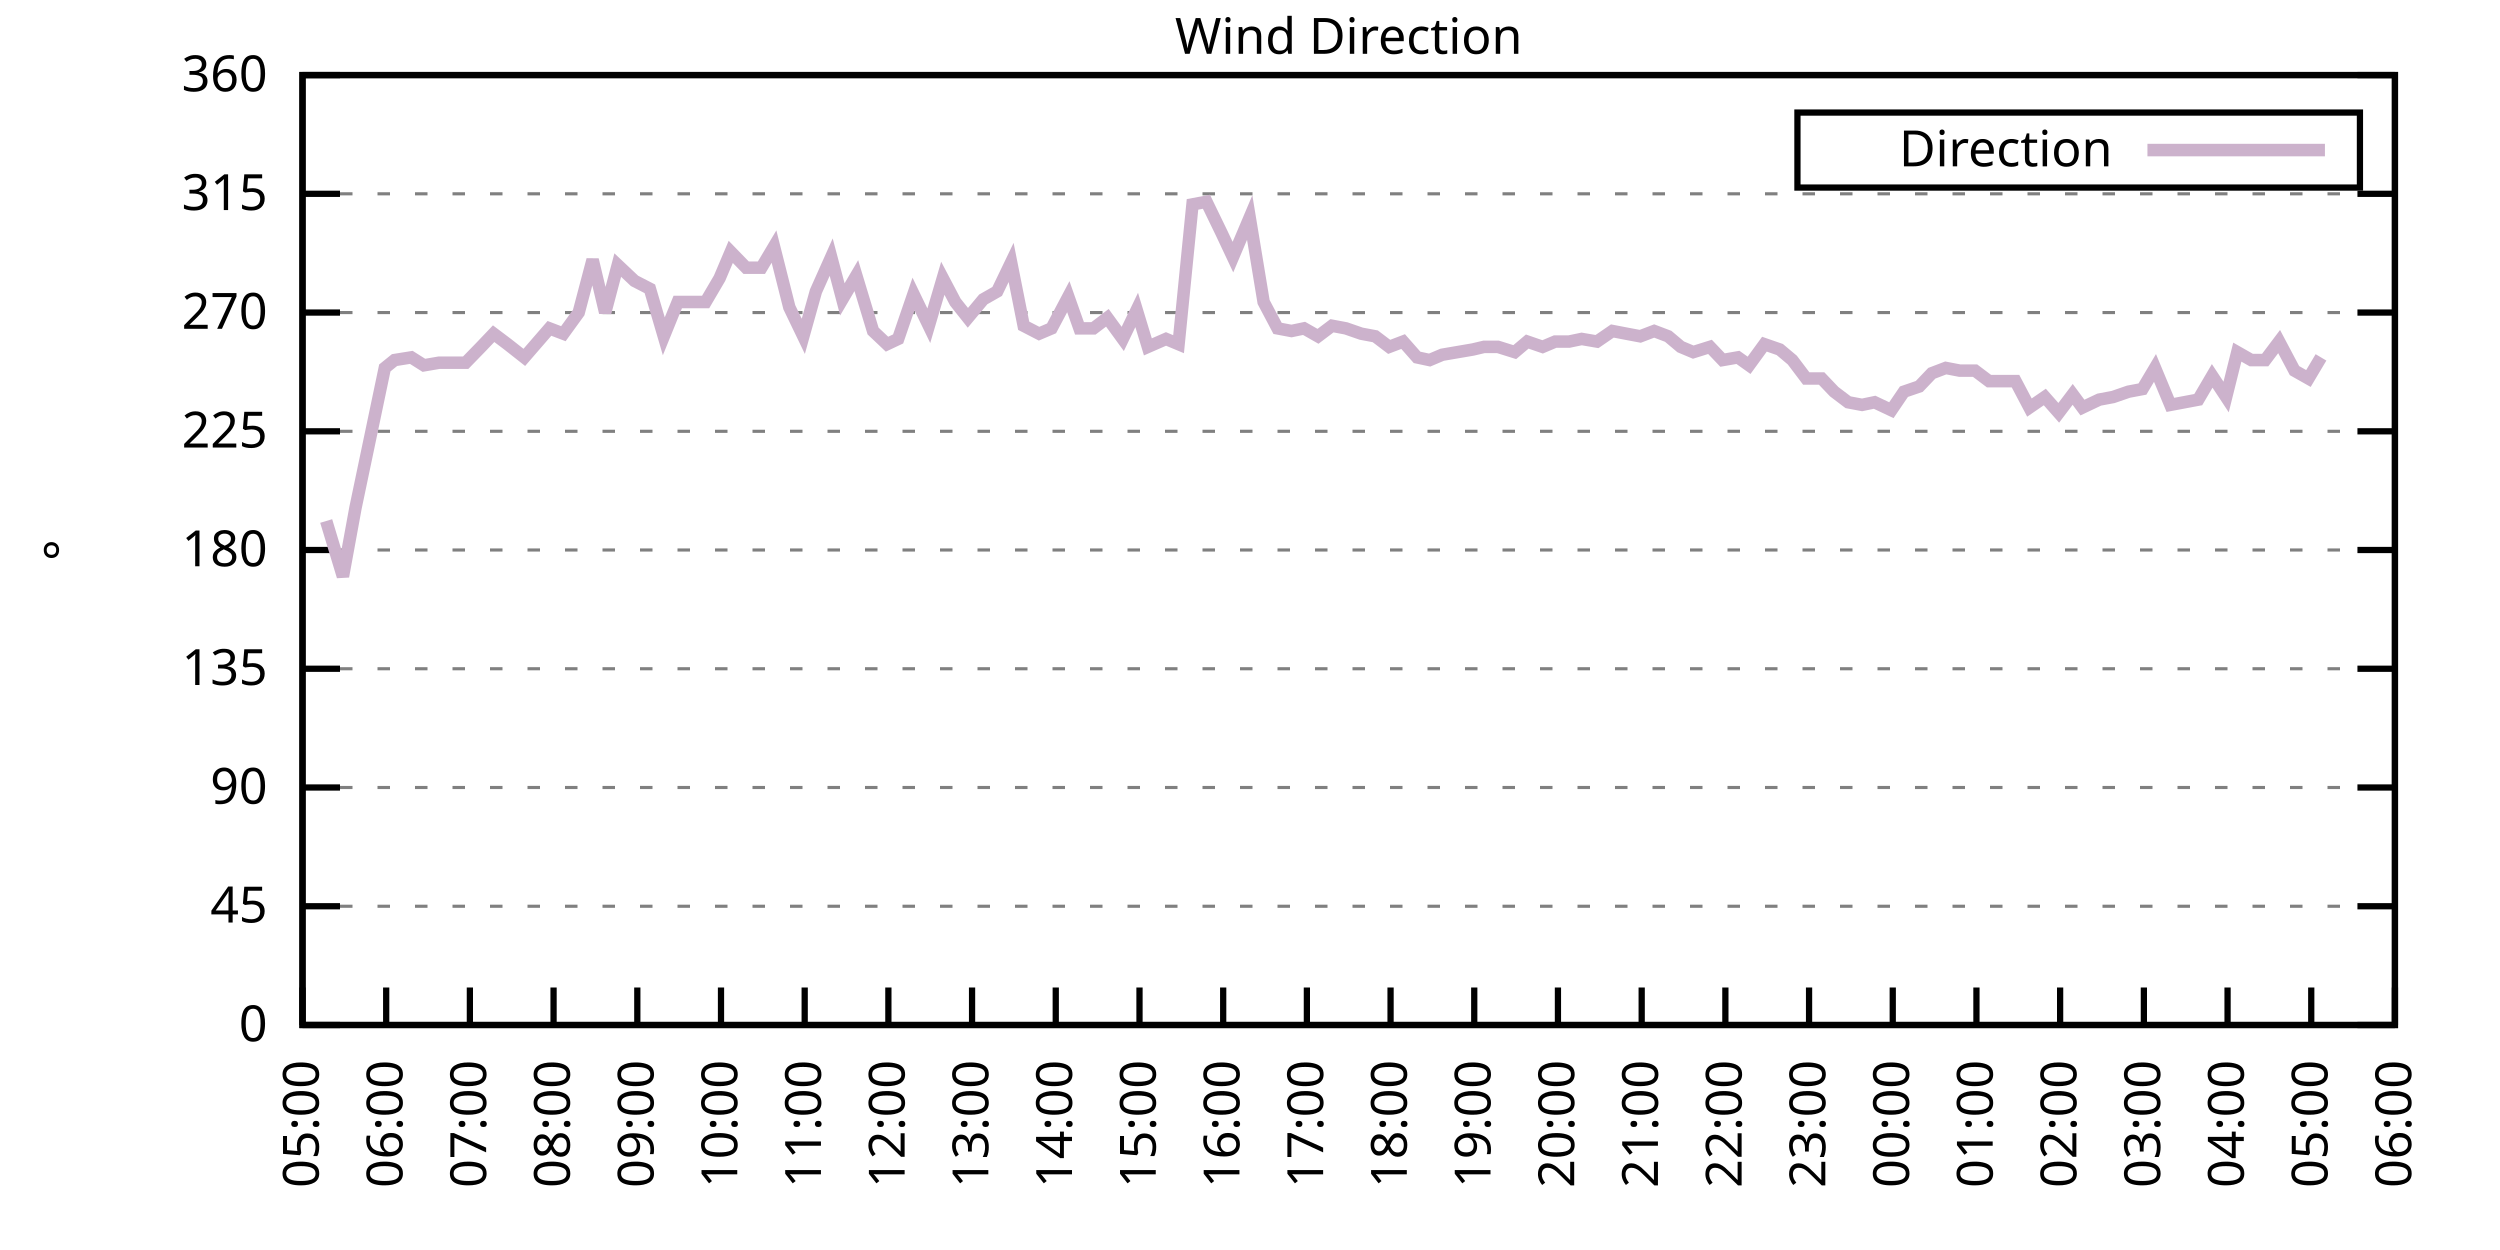
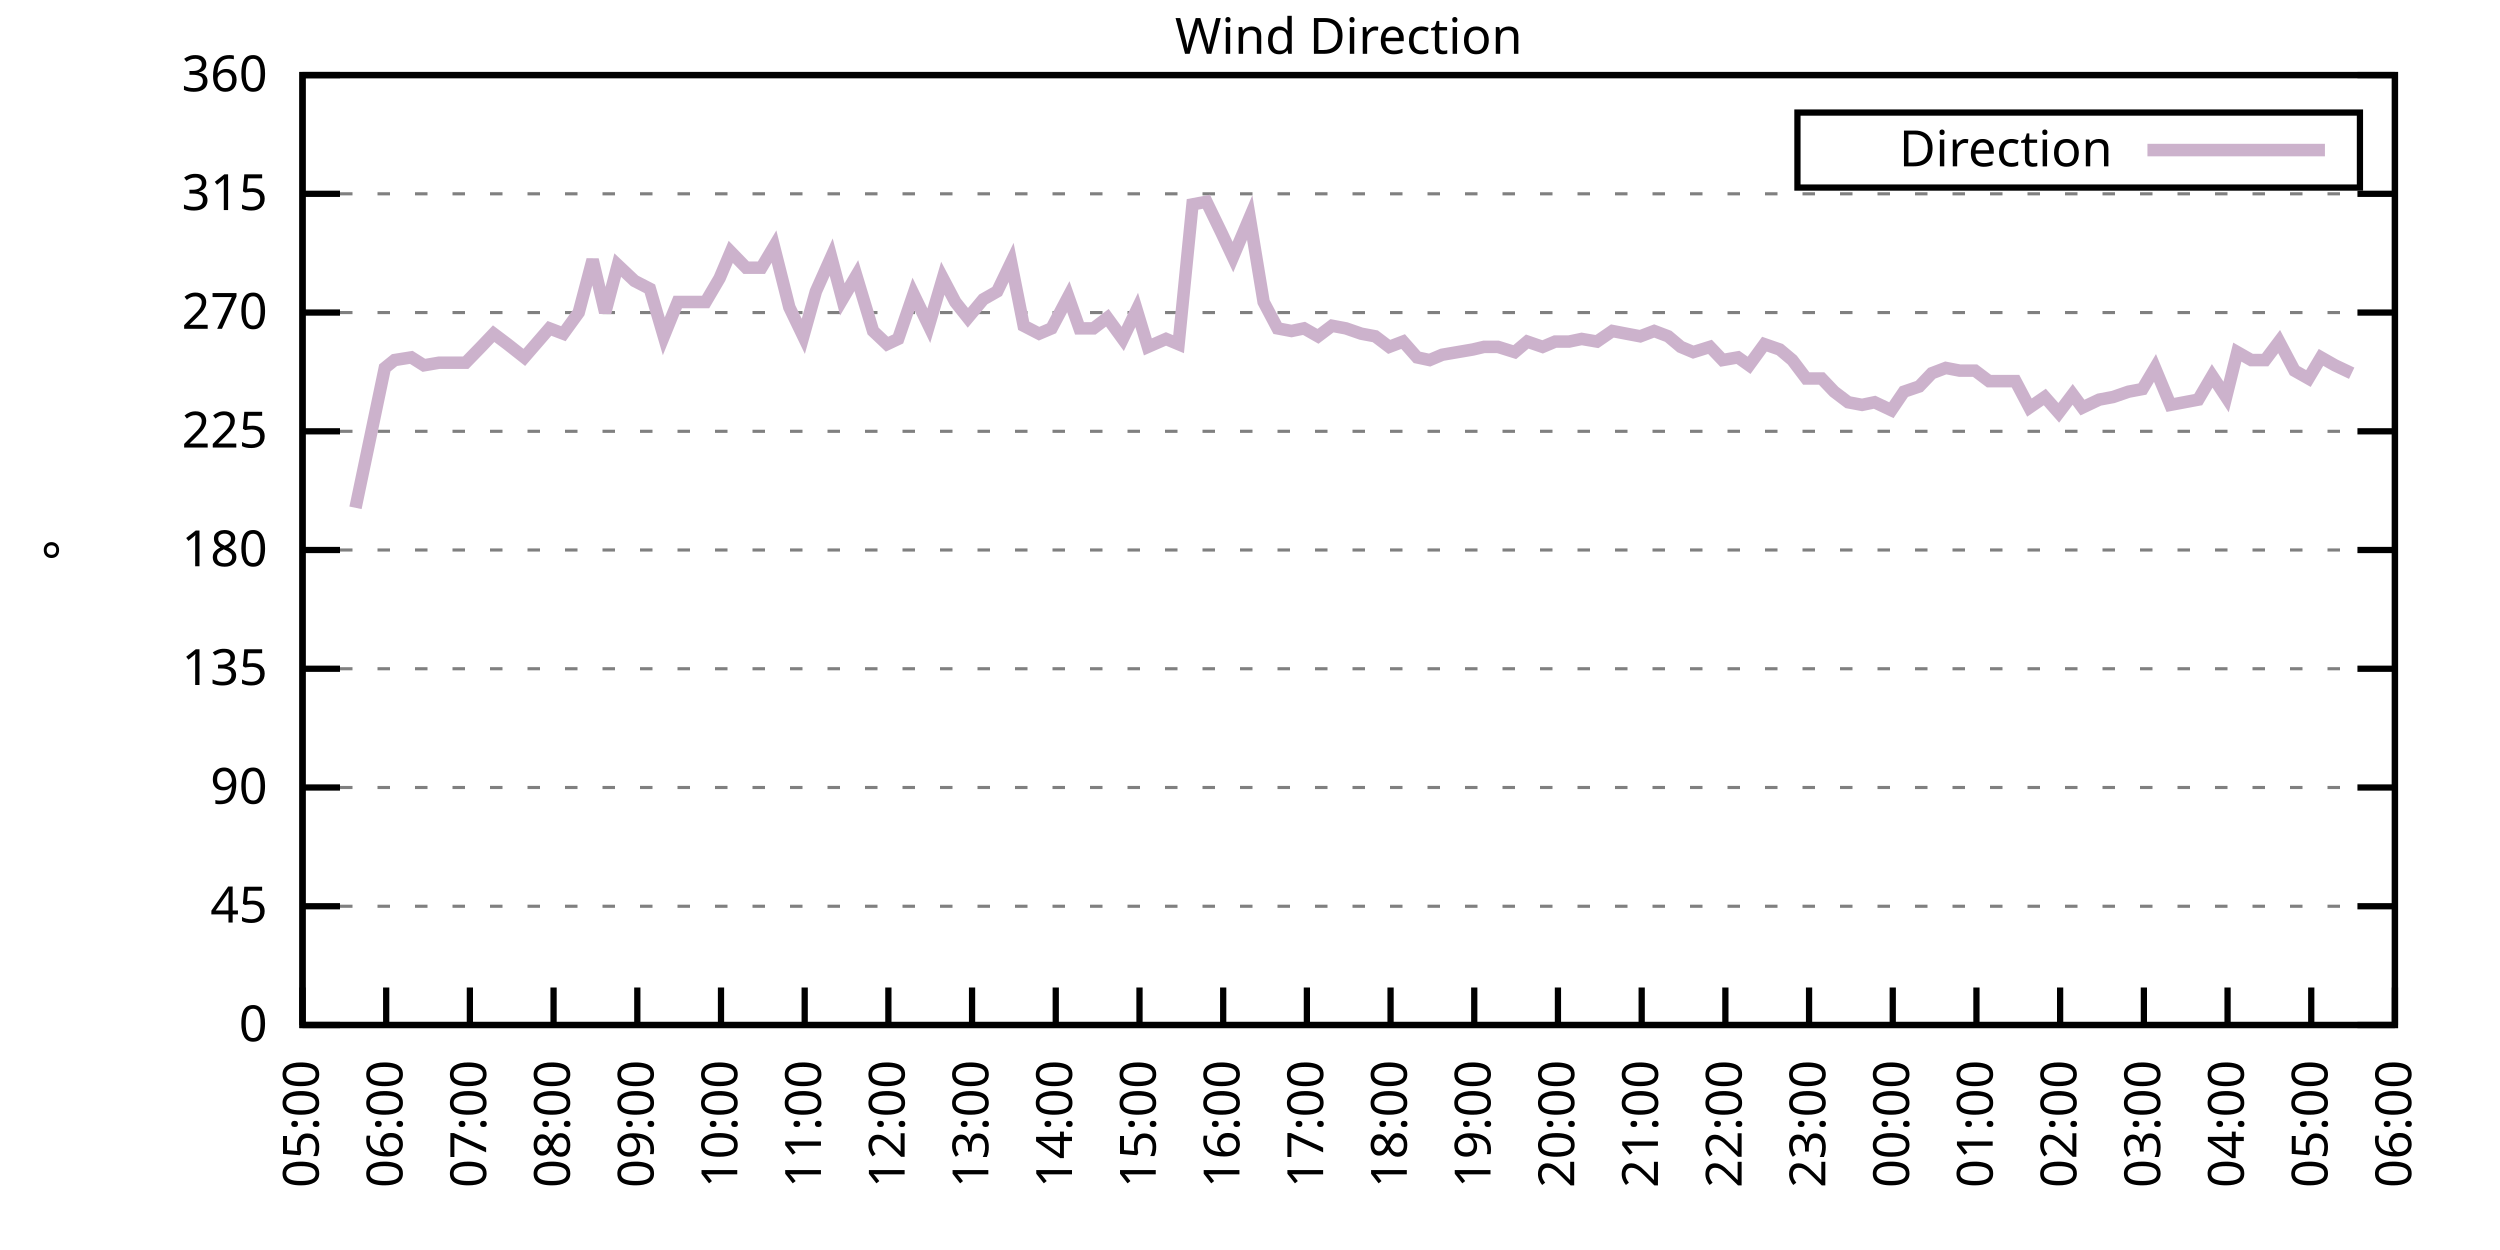
<svg xmlns="http://www.w3.org/2000/svg" xmlns:xlink="http://www.w3.org/1999/xlink" width="400" height="200" viewBox="0 0 400 200">
  <g id="gnuplot_canvas">
    <rect x="0" y="0" width="400" height="200" fill="none" />
    <defs>
      <circle id="gpDot" r="0.5" stroke-width="0.5" stroke="currentColor" />
      <path id="gpPt0" stroke-width="0.333" stroke="currentColor" d="M-1,0 h2 M0,-1 v2" />
      <path id="gpPt1" stroke-width="0.333" stroke="currentColor" d="M-1,-1 L1,1 M1,-1 L-1,1" />
      <path id="gpPt2" stroke-width="0.333" stroke="currentColor" d="M-1,0 L1,0 M0,-1 L0,1 M-1,-1 L1,1 M-1,1 L1,-1" />
      <rect id="gpPt3" stroke-width="0.333" stroke="currentColor" x="-1" y="-1" width="2" height="2" />
      <rect id="gpPt4" stroke-width="0.333" stroke="currentColor" fill="currentColor" x="-1" y="-1" width="2" height="2" />
      <circle id="gpPt5" stroke-width="0.333" stroke="currentColor" cx="0" cy="0" r="1" />
      <use xlink:href="#gpPt5" id="gpPt6" fill="currentColor" stroke="none" />
      <path id="gpPt7" stroke-width="0.333" stroke="currentColor" d="M0,-1.33 L-1.33,0.67 L1.33,0.67 z" />
      <use xlink:href="#gpPt7" id="gpPt8" fill="currentColor" stroke="none" />
      <use xlink:href="#gpPt7" id="gpPt9" stroke="currentColor" transform="rotate(180)" />
      <use xlink:href="#gpPt9" id="gpPt10" fill="currentColor" stroke="none" />
      <use xlink:href="#gpPt3" id="gpPt11" stroke="currentColor" transform="rotate(45)" />
      <use xlink:href="#gpPt11" id="gpPt12" fill="currentColor" stroke="none" />
      <path id="gpPt13" stroke-width="0.333" stroke="currentColor" d="M0,1.330 L1.265,0.411 L0.782,-1.067 L-0.782,-1.076 L-1.265,0.411 z" />
      <use xlink:href="#gpPt13" id="gpPt14" fill="currentColor" stroke="none" />
      <filter id="textbox" filterUnits="objectBoundingBox" x="0" y="0" height="1" width="1">
        <feFlood flood-color="white" flood-opacity="1" result="bgnd" />
        <feComposite in="SourceGraphic" in2="bgnd" operator="atop" />
      </filter>
      <filter id="greybox" filterUnits="objectBoundingBox" x="0" y="0" height="1" width="1">
        <feFlood flood-color="lightgrey" flood-opacity="1" result="grey" />
        <feComposite in="SourceGraphic" in2="grey" operator="atop" />
      </filter>
    </defs>
    <g fill="none" color="white" stroke="currentColor" stroke-width="1.00" stroke-linecap="butt" stroke-linejoin="miter">
</g>
    <g fill="none" color="black" stroke="currentColor" stroke-width="1.00" stroke-linecap="butt" stroke-linejoin="miter">
      <g stroke="none" shape-rendering="crispEdges">
        <polygon fill="rgb(255, 255, 255)" points="48.40,164.00 383.18,164.00 383.18,12.02 48.40,12.02 " />
      </g>
    </g>
    <g fill="none" color="black" stroke="currentColor" stroke-width="1.00" stroke-linecap="butt" stroke-linejoin="miter">
</g>
    <g fill="none" color="black" stroke="black" stroke-width="0.50" stroke-linecap="butt" stroke-linejoin="miter">
</g>
    <g fill="none" color="gray" stroke="currentColor" stroke-width="0.50" stroke-linecap="butt" stroke-linejoin="miter">
      <path stroke="gray" stroke-dasharray="2,4" class="gridline" d="M48.40,164.00 L383.19,164.00  " />
    </g>
    <g fill="none" color="gray" stroke="gray" stroke-width="1.00" stroke-linecap="butt" stroke-linejoin="miter">
</g>
    <g fill="none" color="black" stroke="currentColor" stroke-width="1.00" stroke-linecap="butt" stroke-linejoin="miter">
      <path stroke="black" d="M48.40,164.00 L54.40,164.00 M383.19,164.00 L377.19,164.00  " />
      <g transform="translate(42.80,166.60)" stroke="none" fill="black" font-family="Sans" font-size="8.00" text-anchor="end">
        <text>
          <tspan font-family="Sans"> 0</tspan>
        </text>
      </g>
    </g>
    <g fill="none" color="black" stroke="currentColor" stroke-width="1.00" stroke-linecap="butt" stroke-linejoin="miter">
</g>
    <g fill="none" color="black" stroke="black" stroke-width="0.50" stroke-linecap="butt" stroke-linejoin="miter">
</g>
    <g fill="none" color="gray" stroke="currentColor" stroke-width="0.50" stroke-linecap="butt" stroke-linejoin="miter">
      <path stroke="gray" stroke-dasharray="2,4" class="gridline" d="M48.40,145.00 L383.19,145.00  " />
    </g>
    <g fill="none" color="gray" stroke="gray" stroke-width="1.00" stroke-linecap="butt" stroke-linejoin="miter">
</g>
    <g fill="none" color="black" stroke="currentColor" stroke-width="1.00" stroke-linecap="butt" stroke-linejoin="miter">
      <path stroke="black" d="M48.40,145.00 L54.40,145.00 M383.19,145.00 L377.19,145.00  " />
      <g transform="translate(42.80,147.60)" stroke="none" fill="black" font-family="Sans" font-size="8.00" text-anchor="end">
        <text>
          <tspan font-family="Sans"> 45</tspan>
        </text>
      </g>
    </g>
    <g fill="none" color="black" stroke="currentColor" stroke-width="1.00" stroke-linecap="butt" stroke-linejoin="miter">
</g>
    <g fill="none" color="black" stroke="black" stroke-width="0.50" stroke-linecap="butt" stroke-linejoin="miter">
</g>
    <g fill="none" color="gray" stroke="currentColor" stroke-width="0.50" stroke-linecap="butt" stroke-linejoin="miter">
      <path stroke="gray" stroke-dasharray="2,4" class="gridline" d="M48.40,126.00 L383.19,126.00  " />
    </g>
    <g fill="none" color="gray" stroke="gray" stroke-width="1.00" stroke-linecap="butt" stroke-linejoin="miter">
</g>
    <g fill="none" color="black" stroke="currentColor" stroke-width="1.00" stroke-linecap="butt" stroke-linejoin="miter">
      <path stroke="black" d="M48.40,126.00 L54.40,126.00 M383.19,126.00 L377.19,126.00  " />
      <g transform="translate(42.80,128.60)" stroke="none" fill="black" font-family="Sans" font-size="8.00" text-anchor="end">
        <text>
          <tspan font-family="Sans"> 90</tspan>
        </text>
      </g>
    </g>
    <g fill="none" color="black" stroke="currentColor" stroke-width="1.00" stroke-linecap="butt" stroke-linejoin="miter">
</g>
    <g fill="none" color="black" stroke="black" stroke-width="0.50" stroke-linecap="butt" stroke-linejoin="miter">
</g>
    <g fill="none" color="gray" stroke="currentColor" stroke-width="0.50" stroke-linecap="butt" stroke-linejoin="miter">
      <path stroke="gray" stroke-dasharray="2,4" class="gridline" d="M48.40,107.00 L383.19,107.00  " />
    </g>
    <g fill="none" color="gray" stroke="gray" stroke-width="1.00" stroke-linecap="butt" stroke-linejoin="miter">
</g>
    <g fill="none" color="black" stroke="currentColor" stroke-width="1.00" stroke-linecap="butt" stroke-linejoin="miter">
      <path stroke="black" d="M48.40,107.00 L54.40,107.00 M383.19,107.00 L377.19,107.00  " />
      <g transform="translate(42.80,109.60)" stroke="none" fill="black" font-family="Sans" font-size="8.00" text-anchor="end">
        <text>
          <tspan font-family="Sans"> 135</tspan>
        </text>
      </g>
    </g>
    <g fill="none" color="black" stroke="currentColor" stroke-width="1.00" stroke-linecap="butt" stroke-linejoin="miter">
</g>
    <g fill="none" color="black" stroke="black" stroke-width="0.50" stroke-linecap="butt" stroke-linejoin="miter">
</g>
    <g fill="none" color="gray" stroke="currentColor" stroke-width="0.50" stroke-linecap="butt" stroke-linejoin="miter">
      <path stroke="gray" stroke-dasharray="2,4" class="gridline" d="M48.40,88.00 L383.19,88.00  " />
    </g>
    <g fill="none" color="gray" stroke="gray" stroke-width="1.00" stroke-linecap="butt" stroke-linejoin="miter">
</g>
    <g fill="none" color="black" stroke="currentColor" stroke-width="1.00" stroke-linecap="butt" stroke-linejoin="miter">
      <path stroke="black" d="M48.40,88.00 L54.40,88.00 M383.19,88.00 L377.19,88.00  " />
      <g transform="translate(42.80,90.60)" stroke="none" fill="black" font-family="Sans" font-size="8.00" text-anchor="end">
        <text>
          <tspan font-family="Sans"> 180</tspan>
        </text>
      </g>
    </g>
    <g fill="none" color="black" stroke="currentColor" stroke-width="1.00" stroke-linecap="butt" stroke-linejoin="miter">
</g>
    <g fill="none" color="black" stroke="black" stroke-width="0.50" stroke-linecap="butt" stroke-linejoin="miter">
</g>
    <g fill="none" color="gray" stroke="currentColor" stroke-width="0.50" stroke-linecap="butt" stroke-linejoin="miter">
      <path stroke="gray" stroke-dasharray="2,4" class="gridline" d="M48.40,69.01 L383.19,69.01  " />
    </g>
    <g fill="none" color="gray" stroke="gray" stroke-width="1.00" stroke-linecap="butt" stroke-linejoin="miter">
</g>
    <g fill="none" color="black" stroke="currentColor" stroke-width="1.00" stroke-linecap="butt" stroke-linejoin="miter">
      <path stroke="black" d="M48.40,69.01 L54.40,69.01 M383.19,69.01 L377.19,69.01  " />
      <g transform="translate(42.80,71.61)" stroke="none" fill="black" font-family="Sans" font-size="8.00" text-anchor="end">
        <text>
          <tspan font-family="Sans"> 225</tspan>
        </text>
      </g>
    </g>
    <g fill="none" color="black" stroke="currentColor" stroke-width="1.00" stroke-linecap="butt" stroke-linejoin="miter">
</g>
    <g fill="none" color="black" stroke="black" stroke-width="0.50" stroke-linecap="butt" stroke-linejoin="miter">
</g>
    <g fill="none" color="gray" stroke="currentColor" stroke-width="0.50" stroke-linecap="butt" stroke-linejoin="miter">
      <path stroke="gray" stroke-dasharray="2,4" class="gridline" d="M48.40,50.01 L383.19,50.01  " />
    </g>
    <g fill="none" color="gray" stroke="gray" stroke-width="1.00" stroke-linecap="butt" stroke-linejoin="miter">
</g>
    <g fill="none" color="black" stroke="currentColor" stroke-width="1.00" stroke-linecap="butt" stroke-linejoin="miter">
      <path stroke="black" d="M48.40,50.01 L54.40,50.01 M383.19,50.01 L377.19,50.01  " />
      <g transform="translate(42.80,52.61)" stroke="none" fill="black" font-family="Sans" font-size="8.00" text-anchor="end">
        <text>
          <tspan font-family="Sans"> 270</tspan>
        </text>
      </g>
    </g>
    <g fill="none" color="black" stroke="currentColor" stroke-width="1.00" stroke-linecap="butt" stroke-linejoin="miter">
</g>
    <g fill="none" color="black" stroke="black" stroke-width="0.50" stroke-linecap="butt" stroke-linejoin="miter">
</g>
    <g fill="none" color="gray" stroke="currentColor" stroke-width="0.50" stroke-linecap="butt" stroke-linejoin="miter">
      <path stroke="gray" stroke-dasharray="2,4" class="gridline" d="M48.40,31.01 L383.19,31.01  " />
    </g>
    <g fill="none" color="gray" stroke="gray" stroke-width="1.00" stroke-linecap="butt" stroke-linejoin="miter">
</g>
    <g fill="none" color="black" stroke="currentColor" stroke-width="1.00" stroke-linecap="butt" stroke-linejoin="miter">
      <path stroke="black" d="M48.40,31.01 L54.40,31.01 M383.19,31.01 L377.19,31.01  " />
      <g transform="translate(42.80,33.61)" stroke="none" fill="black" font-family="Sans" font-size="8.00" text-anchor="end">
        <text>
          <tspan font-family="Sans"> 315</tspan>
        </text>
      </g>
    </g>
    <g fill="none" color="black" stroke="currentColor" stroke-width="1.00" stroke-linecap="butt" stroke-linejoin="miter">
</g>
    <g fill="none" color="black" stroke="black" stroke-width="0.50" stroke-linecap="butt" stroke-linejoin="miter">
</g>
    <g fill="none" color="gray" stroke="currentColor" stroke-width="0.50" stroke-linecap="butt" stroke-linejoin="miter">
      <path stroke="gray" stroke-dasharray="2,4" class="gridline" d="M48.40,12.01 L383.19,12.01  " />
    </g>
    <g fill="none" color="gray" stroke="gray" stroke-width="1.00" stroke-linecap="butt" stroke-linejoin="miter">
</g>
    <g fill="none" color="black" stroke="currentColor" stroke-width="1.00" stroke-linecap="butt" stroke-linejoin="miter">
      <path stroke="black" d="M48.40,12.01 L54.40,12.01 M383.19,12.01 L377.19,12.01  " />
      <g transform="translate(42.80,14.61)" stroke="none" fill="black" font-family="Sans" font-size="8.00" text-anchor="end">
        <text>
          <tspan font-family="Sans"> 360</tspan>
        </text>
      </g>
    </g>
    <g fill="none" color="black" stroke="currentColor" stroke-width="1.00" stroke-linecap="butt" stroke-linejoin="miter">
      <path stroke="black" d="M48.40,164.00 L48.40,158.00  " />
      <g transform="translate(51.00,169.60) rotate(270.00)" stroke="none" fill="black" font-family="Sans" font-size="8.00" text-anchor="end">
        <text>
          <tspan font-family="Sans">05:00</tspan>
        </text>
      </g>
    </g>
    <g fill="none" color="black" stroke="currentColor" stroke-width="1.00" stroke-linecap="butt" stroke-linejoin="miter">
      <path stroke="black" d="M61.79,164.00 L61.79,158.00  " />
      <g transform="translate(64.39,169.60) rotate(270.00)" stroke="none" fill="black" font-family="Sans" font-size="8.00" text-anchor="end">
        <text>
          <tspan font-family="Sans">06:00</tspan>
        </text>
      </g>
    </g>
    <g fill="none" color="black" stroke="currentColor" stroke-width="1.00" stroke-linecap="butt" stroke-linejoin="miter">
      <path stroke="black" d="M75.18,164.00 L75.18,158.00  " />
      <g transform="translate(77.78,169.60) rotate(270.00)" stroke="none" fill="black" font-family="Sans" font-size="8.00" text-anchor="end">
        <text>
          <tspan font-family="Sans">07:00</tspan>
        </text>
      </g>
    </g>
    <g fill="none" color="black" stroke="currentColor" stroke-width="1.00" stroke-linecap="butt" stroke-linejoin="miter">
      <path stroke="black" d="M88.57,164.00 L88.57,158.00  " />
      <g transform="translate(91.17,169.60) rotate(270.00)" stroke="none" fill="black" font-family="Sans" font-size="8.00" text-anchor="end">
        <text>
          <tspan font-family="Sans">08:00</tspan>
        </text>
      </g>
    </g>
    <g fill="none" color="black" stroke="currentColor" stroke-width="1.00" stroke-linecap="butt" stroke-linejoin="miter">
      <path stroke="black" d="M101.97,164.00 L101.97,158.00  " />
      <g transform="translate(104.57,169.60) rotate(270.00)" stroke="none" fill="black" font-family="Sans" font-size="8.00" text-anchor="end">
        <text>
          <tspan font-family="Sans">09:00</tspan>
        </text>
      </g>
    </g>
    <g fill="none" color="black" stroke="currentColor" stroke-width="1.00" stroke-linecap="butt" stroke-linejoin="miter">
      <path stroke="black" d="M115.36,164.00 L115.36,158.00  " />
      <g transform="translate(117.96,169.60) rotate(270.00)" stroke="none" fill="black" font-family="Sans" font-size="8.00" text-anchor="end">
        <text>
          <tspan font-family="Sans">10:00</tspan>
        </text>
      </g>
    </g>
    <g fill="none" color="black" stroke="currentColor" stroke-width="1.00" stroke-linecap="butt" stroke-linejoin="miter">
      <path stroke="black" d="M128.75,164.00 L128.75,158.00  " />
      <g transform="translate(131.35,169.60) rotate(270.00)" stroke="none" fill="black" font-family="Sans" font-size="8.00" text-anchor="end">
        <text>
          <tspan font-family="Sans">11:00</tspan>
        </text>
      </g>
    </g>
    <g fill="none" color="black" stroke="currentColor" stroke-width="1.00" stroke-linecap="butt" stroke-linejoin="miter">
      <path stroke="black" d="M142.14,164.00 L142.14,158.00  " />
      <g transform="translate(144.74,169.60) rotate(270.00)" stroke="none" fill="black" font-family="Sans" font-size="8.00" text-anchor="end">
        <text>
          <tspan font-family="Sans">12:00</tspan>
        </text>
      </g>
    </g>
    <g fill="none" color="black" stroke="currentColor" stroke-width="1.00" stroke-linecap="butt" stroke-linejoin="miter">
      <path stroke="black" d="M155.53,164.00 L155.53,158.00  " />
      <g transform="translate(158.13,169.60) rotate(270.00)" stroke="none" fill="black" font-family="Sans" font-size="8.00" text-anchor="end">
        <text>
          <tspan font-family="Sans">13:00</tspan>
        </text>
      </g>
    </g>
    <g fill="none" color="black" stroke="currentColor" stroke-width="1.00" stroke-linecap="butt" stroke-linejoin="miter">
      <path stroke="black" d="M168.92,164.00 L168.92,158.00  " />
      <g transform="translate(171.52,169.60) rotate(270.00)" stroke="none" fill="black" font-family="Sans" font-size="8.00" text-anchor="end">
        <text>
          <tspan font-family="Sans">14:00</tspan>
        </text>
      </g>
    </g>
    <g fill="none" color="black" stroke="currentColor" stroke-width="1.00" stroke-linecap="butt" stroke-linejoin="miter">
      <path stroke="black" d="M182.32,164.00 L182.32,158.00  " />
      <g transform="translate(184.92,169.60) rotate(270.00)" stroke="none" fill="black" font-family="Sans" font-size="8.00" text-anchor="end">
        <text>
          <tspan font-family="Sans">15:00</tspan>
        </text>
      </g>
    </g>
    <g fill="none" color="black" stroke="currentColor" stroke-width="1.00" stroke-linecap="butt" stroke-linejoin="miter">
      <path stroke="black" d="M195.71,164.00 L195.71,158.00  " />
      <g transform="translate(198.31,169.60) rotate(270.00)" stroke="none" fill="black" font-family="Sans" font-size="8.00" text-anchor="end">
        <text>
          <tspan font-family="Sans">16:00</tspan>
        </text>
      </g>
    </g>
    <g fill="none" color="black" stroke="currentColor" stroke-width="1.00" stroke-linecap="butt" stroke-linejoin="miter">
      <path stroke="black" d="M209.10,164.00 L209.10,158.00  " />
      <g transform="translate(211.70,169.60) rotate(270.00)" stroke="none" fill="black" font-family="Sans" font-size="8.00" text-anchor="end">
        <text>
          <tspan font-family="Sans">17:00</tspan>
        </text>
      </g>
    </g>
    <g fill="none" color="black" stroke="currentColor" stroke-width="1.00" stroke-linecap="butt" stroke-linejoin="miter">
      <path stroke="black" d="M222.49,164.00 L222.49,158.00  " />
      <g transform="translate(225.09,169.60) rotate(270.00)" stroke="none" fill="black" font-family="Sans" font-size="8.00" text-anchor="end">
        <text>
          <tspan font-family="Sans">18:00</tspan>
        </text>
      </g>
    </g>
    <g fill="none" color="black" stroke="currentColor" stroke-width="1.00" stroke-linecap="butt" stroke-linejoin="miter">
      <path stroke="black" d="M235.88,164.00 L235.88,158.00  " />
      <g transform="translate(238.48,169.60) rotate(270.00)" stroke="none" fill="black" font-family="Sans" font-size="8.00" text-anchor="end">
        <text>
          <tspan font-family="Sans">19:00</tspan>
        </text>
      </g>
    </g>
    <g fill="none" color="black" stroke="currentColor" stroke-width="1.00" stroke-linecap="butt" stroke-linejoin="miter">
      <path stroke="black" d="M249.27,164.00 L249.27,158.00  " />
      <g transform="translate(251.87,169.60) rotate(270.00)" stroke="none" fill="black" font-family="Sans" font-size="8.00" text-anchor="end">
        <text>
          <tspan font-family="Sans">20:00</tspan>
        </text>
      </g>
    </g>
    <g fill="none" color="black" stroke="currentColor" stroke-width="1.00" stroke-linecap="butt" stroke-linejoin="miter">
      <path stroke="black" d="M262.67,164.00 L262.67,158.00  " />
      <g transform="translate(265.27,169.60) rotate(270.00)" stroke="none" fill="black" font-family="Sans" font-size="8.00" text-anchor="end">
        <text>
          <tspan font-family="Sans">21:00</tspan>
        </text>
      </g>
    </g>
    <g fill="none" color="black" stroke="currentColor" stroke-width="1.00" stroke-linecap="butt" stroke-linejoin="miter">
      <path stroke="black" d="M276.06,164.00 L276.06,158.00  " />
      <g transform="translate(278.66,169.60) rotate(270.00)" stroke="none" fill="black" font-family="Sans" font-size="8.00" text-anchor="end">
        <text>
          <tspan font-family="Sans">22:00</tspan>
        </text>
      </g>
    </g>
    <g fill="none" color="black" stroke="currentColor" stroke-width="1.00" stroke-linecap="butt" stroke-linejoin="miter">
      <path stroke="black" d="M289.45,164.00 L289.45,158.00  " />
      <g transform="translate(292.05,169.60) rotate(270.00)" stroke="none" fill="black" font-family="Sans" font-size="8.00" text-anchor="end">
        <text>
          <tspan font-family="Sans">23:00</tspan>
        </text>
      </g>
    </g>
    <g fill="none" color="black" stroke="currentColor" stroke-width="1.00" stroke-linecap="butt" stroke-linejoin="miter">
      <path stroke="black" d="M302.84,164.00 L302.84,158.00  " />
      <g transform="translate(305.44,169.60) rotate(270.00)" stroke="none" fill="black" font-family="Sans" font-size="8.00" text-anchor="end">
        <text>
          <tspan font-family="Sans">00:00</tspan>
        </text>
      </g>
    </g>
    <g fill="none" color="black" stroke="currentColor" stroke-width="1.00" stroke-linecap="butt" stroke-linejoin="miter">
      <path stroke="black" d="M316.23,164.00 L316.23,158.00  " />
      <g transform="translate(318.83,169.60) rotate(270.00)" stroke="none" fill="black" font-family="Sans" font-size="8.00" text-anchor="end">
        <text>
          <tspan font-family="Sans">01:00</tspan>
        </text>
      </g>
    </g>
    <g fill="none" color="black" stroke="currentColor" stroke-width="1.00" stroke-linecap="butt" stroke-linejoin="miter">
      <path stroke="black" d="M329.62,164.00 L329.62,158.00  " />
      <g transform="translate(332.22,169.60) rotate(270.00)" stroke="none" fill="black" font-family="Sans" font-size="8.00" text-anchor="end">
        <text>
          <tspan font-family="Sans">02:00</tspan>
        </text>
      </g>
    </g>
    <g fill="none" color="black" stroke="currentColor" stroke-width="1.00" stroke-linecap="butt" stroke-linejoin="miter">
      <path stroke="black" d="M343.02,164.00 L343.02,158.00  " />
      <g transform="translate(345.62,169.60) rotate(270.00)" stroke="none" fill="black" font-family="Sans" font-size="8.00" text-anchor="end">
        <text>
          <tspan font-family="Sans">03:00</tspan>
        </text>
      </g>
    </g>
    <g fill="none" color="black" stroke="currentColor" stroke-width="1.00" stroke-linecap="butt" stroke-linejoin="miter">
      <path stroke="black" d="M356.41,164.00 L356.41,158.00  " />
      <g transform="translate(359.01,169.60) rotate(270.00)" stroke="none" fill="black" font-family="Sans" font-size="8.00" text-anchor="end">
        <text>
          <tspan font-family="Sans">04:00</tspan>
        </text>
      </g>
    </g>
    <g fill="none" color="black" stroke="currentColor" stroke-width="1.00" stroke-linecap="butt" stroke-linejoin="miter">
      <path stroke="black" d="M369.80,164.00 L369.80,158.00  " />
      <g transform="translate(372.40,169.60) rotate(270.00)" stroke="none" fill="black" font-family="Sans" font-size="8.00" text-anchor="end">
        <text>
          <tspan font-family="Sans">05:00</tspan>
        </text>
      </g>
    </g>
    <g fill="none" color="black" stroke="currentColor" stroke-width="1.00" stroke-linecap="butt" stroke-linejoin="miter">
      <path stroke="black" d="M383.19,164.00 L383.19,158.00  " />
      <g transform="translate(385.79,169.60) rotate(270.00)" stroke="none" fill="black" font-family="Sans" font-size="8.00" text-anchor="end">
        <text>
          <tspan font-family="Sans">06:00</tspan>
        </text>
      </g>
    </g>
    <g fill="none" color="black" stroke="currentColor" stroke-width="1.00" stroke-linecap="butt" stroke-linejoin="miter">
</g>
    <g fill="none" color="black" stroke="currentColor" stroke-width="1.00" stroke-linecap="butt" stroke-linejoin="miter">
      <path stroke="black" d="M48.40,12.01 L48.40,164.00 L383.19,164.00 L383.19,12.01 L48.40,12.01 Z  " />
    </g>
    <g fill="none" color="black" stroke="currentColor" stroke-width="1.00" stroke-linecap="butt" stroke-linejoin="miter">
</g>
    <g fill="none" color="black" stroke="currentColor" stroke-width="1.00" stroke-linecap="butt" stroke-linejoin="miter">
      <path stroke="black" d="M287.59,30.01 L287.59,18.01 L377.59,18.01 L377.59,30.01 L287.59,30.01 Z  " />
    </g>
    <g id="Wind_direction_plot_1">
      <g fill="none" color="white" stroke="black" stroke-width="2.00" stroke-linecap="butt" stroke-linejoin="miter">
</g>
      <g fill="none" color="black" stroke="currentColor" stroke-width="2.00" stroke-linecap="butt" stroke-linejoin="miter">
        <g transform="translate(337.99,26.61)" stroke="none" fill="black" font-family="Sans" font-size="8.00" text-anchor="end">
          <text>
            <tspan font-family="Sans">Direction</tspan>
          </text>
        </g>
      </g>
      <g fill="none" color="black" stroke="currentColor" stroke-width="2.00" stroke-linecap="butt" stroke-linejoin="miter">
-         <path stroke="rgb(204, 178, 204)" d="M343.59,24.01 L371.99,24.01 M52.19,83.36 L54.87,92.23 L56.88,81.25 L61.57,58.87 L63.13,57.61 L65.81,57.18   L67.82,58.45 L70.27,58.03 L72.50,58.03 L74.51,58.03 L76.97,55.50 L78.98,53.39 L81.21,55.07 L83.89,57.18   L87.91,52.54 L90.14,53.39 L92.59,50.01 L94.82,41.56 L96.83,50.01 L98.84,42.41 L101.52,44.94 L103.98,46.21   L106.21,53.81 L108.44,48.32 L110.67,48.32 L112.90,48.32 L115.13,44.52 L116.92,40.30 L119.38,42.83 L121.83,42.83   L123.84,39.45 L126.29,49.16 L128.53,53.81 L130.54,46.63 L132.99,41.14 L134.78,47.90 L137.01,44.10 L139.69,52.96   L141.92,55.07 L143.70,54.23 L146.16,47.05 L148.61,52.12 L150.85,44.52 L152.85,48.32 L154.86,50.85 L157.32,47.90   L159.55,46.63 L161.78,41.99 L163.79,52.12 L166.25,53.39 L168.25,52.54 L170.93,47.47 L172.72,52.54 L174.95,52.54   L177.18,50.85 L179.64,54.23 L181.87,49.59 L183.66,55.50 L186.56,54.23 L188.57,55.07 L190.80,32.70 L193.03,32.28   L195.48,37.34 L197.27,41.14 L199.95,34.81 L202.18,48.32 L204.41,52.54 L206.64,52.96 L208.65,52.54 L210.88,53.81   L213.12,52.12 L215.35,52.54 L217.80,53.39 L220.04,53.81 L222.27,55.50 L224.50,54.65 L226.73,57.18 L228.74,57.61   L230.75,56.76 L233.20,56.34 L235.66,55.92 L237.44,55.50 L239.68,55.50 L242.36,56.34 L244.36,54.65 L246.82,55.50   L248.83,54.65 L251.06,54.65 L253.07,54.23 L255.52,54.65 L257.98,52.96 L260.21,53.39 L262.44,53.81 L264.67,52.96   L266.91,53.81 L268.92,55.50 L270.92,56.34 L273.60,55.50 L275.61,57.61 L278.07,57.18 L279.85,58.45 L282.31,55.07   L284.76,55.92 L286.77,57.61 L289.00,60.56 L291.46,60.56 L293.47,62.67 L295.70,64.36 L297.93,64.78 L299.94,64.36   L302.62,65.63 L304.63,62.67 L307.08,61.83 L309.09,59.72 L311.32,58.87 L313.55,59.30 L316.01,59.30 L318.24,60.98   L322.48,60.98 L324.71,65.21 L327.17,63.52 L329.40,66.05 L331.63,63.10 L333.19,65.21 L335.87,63.94 L338.10,63.52   L340.56,62.67 L342.79,62.25 L344.80,58.87 L347.26,64.78 L349.49,64.36 L351.72,63.94 L353.95,60.14 L356.18,63.52   L357.97,56.34 L360.20,57.61 L362.43,57.61 L364.66,54.65 L367.12,59.30 L369.35,60.56 L371.36,57.18  " />
+         <path stroke="rgb(204, 178, 204)" d="M343.59,24.01 L371.99,24.01 M56.88,81.25 L61.57,58.87 L63.13,57.61 L65.81,57.18 L67.82,58.45 L70.27,58.03   L72.50,58.03 L74.51,58.03 L76.97,55.50 L78.98,53.39 L81.21,55.07 L83.89,57.18 L87.91,52.54 L90.14,53.39   L92.59,50.01 L94.82,41.56 L96.83,50.01 L98.84,42.41 L101.52,44.94 L103.98,46.21 L106.21,53.81 L108.44,48.32   L110.67,48.32 L112.90,48.32 L115.13,44.52 L116.92,40.30 L119.38,42.83 L121.83,42.83 L123.84,39.45 L126.29,49.16   L128.53,53.81 L130.54,46.63 L132.99,41.14 L134.78,47.90 L137.01,44.10 L139.69,52.96 L141.92,55.07 L143.70,54.23   L146.16,47.05 L148.61,52.12 L150.85,44.52 L152.85,48.32 L154.86,50.85 L157.32,47.90 L159.55,46.63 L161.78,41.99   L163.79,52.12 L166.25,53.39 L168.25,52.54 L170.93,47.47 L172.72,52.54 L174.95,52.54 L177.18,50.85 L179.64,54.23   L181.87,49.59 L183.66,55.50 L186.56,54.23 L188.57,55.07 L190.80,32.70 L193.03,32.28 L195.48,37.34 L197.27,41.14   L199.95,34.81 L202.18,48.32 L204.41,52.54 L206.64,52.96 L208.65,52.54 L210.88,53.81 L213.12,52.12 L215.35,52.54   L217.80,53.39 L220.04,53.81 L222.27,55.50 L224.50,54.65 L226.73,57.18 L228.74,57.61 L230.75,56.76 L233.20,56.34   L235.66,55.92 L237.44,55.50 L239.68,55.50 L242.36,56.34 L244.36,54.65 L246.82,55.50 L248.83,54.65 L251.06,54.65   L253.07,54.23 L255.52,54.65 L257.98,52.96 L260.21,53.39 L262.44,53.81 L264.67,52.96 L266.91,53.81 L268.92,55.50   L270.92,56.34 L273.60,55.50 L275.61,57.61 L278.07,57.18 L279.85,58.45 L282.31,55.07 L284.76,55.92 L286.77,57.61   L289.00,60.56 L291.46,60.56 L293.47,62.67 L295.70,64.36 L297.93,64.78 L299.94,64.36 L302.62,65.63 L304.63,62.67   L307.08,61.83 L309.09,59.72 L311.32,58.87 L313.55,59.30 L316.01,59.30 L318.24,60.98 L322.48,60.98 L324.71,65.21   L327.17,63.52 L329.40,66.05 L331.63,63.10 L333.19,65.21 L335.87,63.94 L338.10,63.52 L340.56,62.67 L342.79,62.25   L344.80,58.87 L347.26,64.78 L349.49,64.36 L351.72,63.94 L353.95,60.14 L356.18,63.52 L357.97,56.34 L360.20,57.61   L362.43,57.61 L364.66,54.65 L367.12,59.30 L369.35,60.56 L371.36,57.18 L373.59,58.45 L376.27,59.72  " />
      </g>
    </g>
    <g fill="none" color="black" stroke="currentColor" stroke-width="2.00" stroke-linecap="butt" stroke-linejoin="miter">
</g>
    <g fill="none" color="black" stroke="black" stroke-width="1.00" stroke-linecap="butt" stroke-linejoin="miter">
</g>
    <g fill="none" color="black" stroke="currentColor" stroke-width="1.00" stroke-linecap="butt" stroke-linejoin="miter">
      <path stroke="black" d="M48.40,12.01 L48.40,164.00 L383.19,164.00 L383.19,12.01 L48.40,12.01 Z  " />
      <g transform="translate(12.80,88.01) rotate(270.00)" stroke="none" fill="black" font-family="Sans" font-size="8.00" text-anchor="middle">
        <text>
          <tspan font-family="Sans">°</tspan>
        </text>
      </g>
    </g>
    <g fill="none" color="black" stroke="currentColor" stroke-width="1.00" stroke-linecap="butt" stroke-linejoin="miter">
</g>
    <g fill="none" color="black" stroke="currentColor" stroke-width="1.00" stroke-linecap="butt" stroke-linejoin="miter">
      <g transform="translate(215.79,8.61)" stroke="none" fill="black" font-family="Sans" font-size="8.00" text-anchor="middle">
        <text>
          <tspan font-family="Sans">Wind Direction</tspan>
        </text>
      </g>
    </g>
    <g fill="none" color="black" stroke="currentColor" stroke-width="1.00" stroke-linecap="butt" stroke-linejoin="miter">
</g>
  </g>
</svg>
